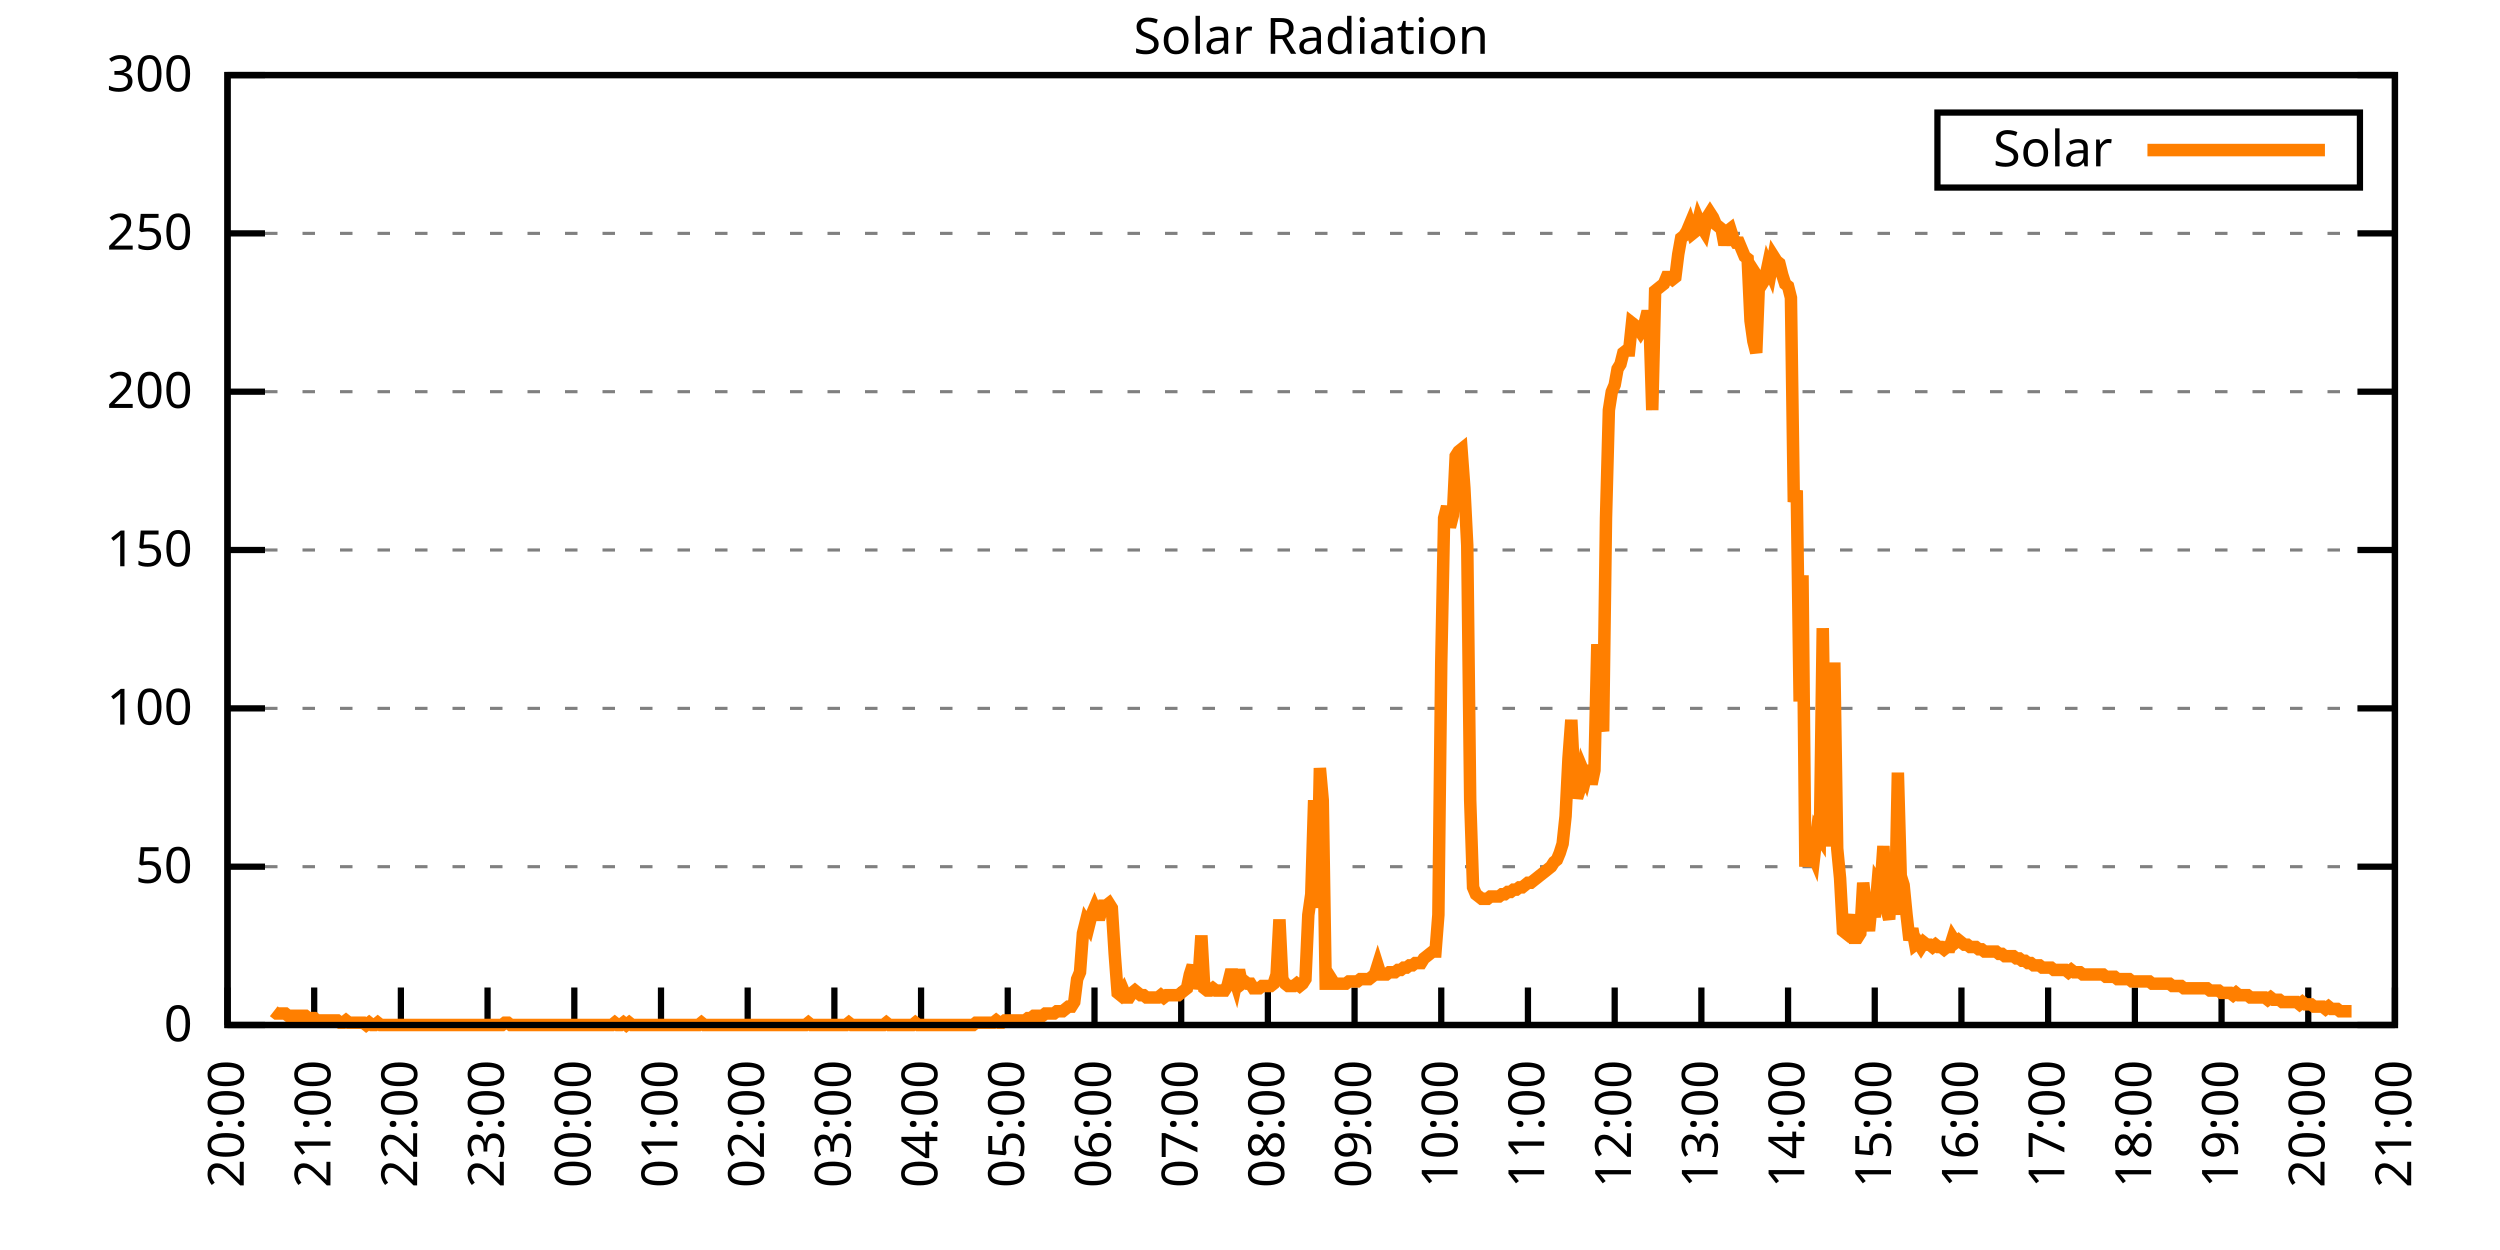
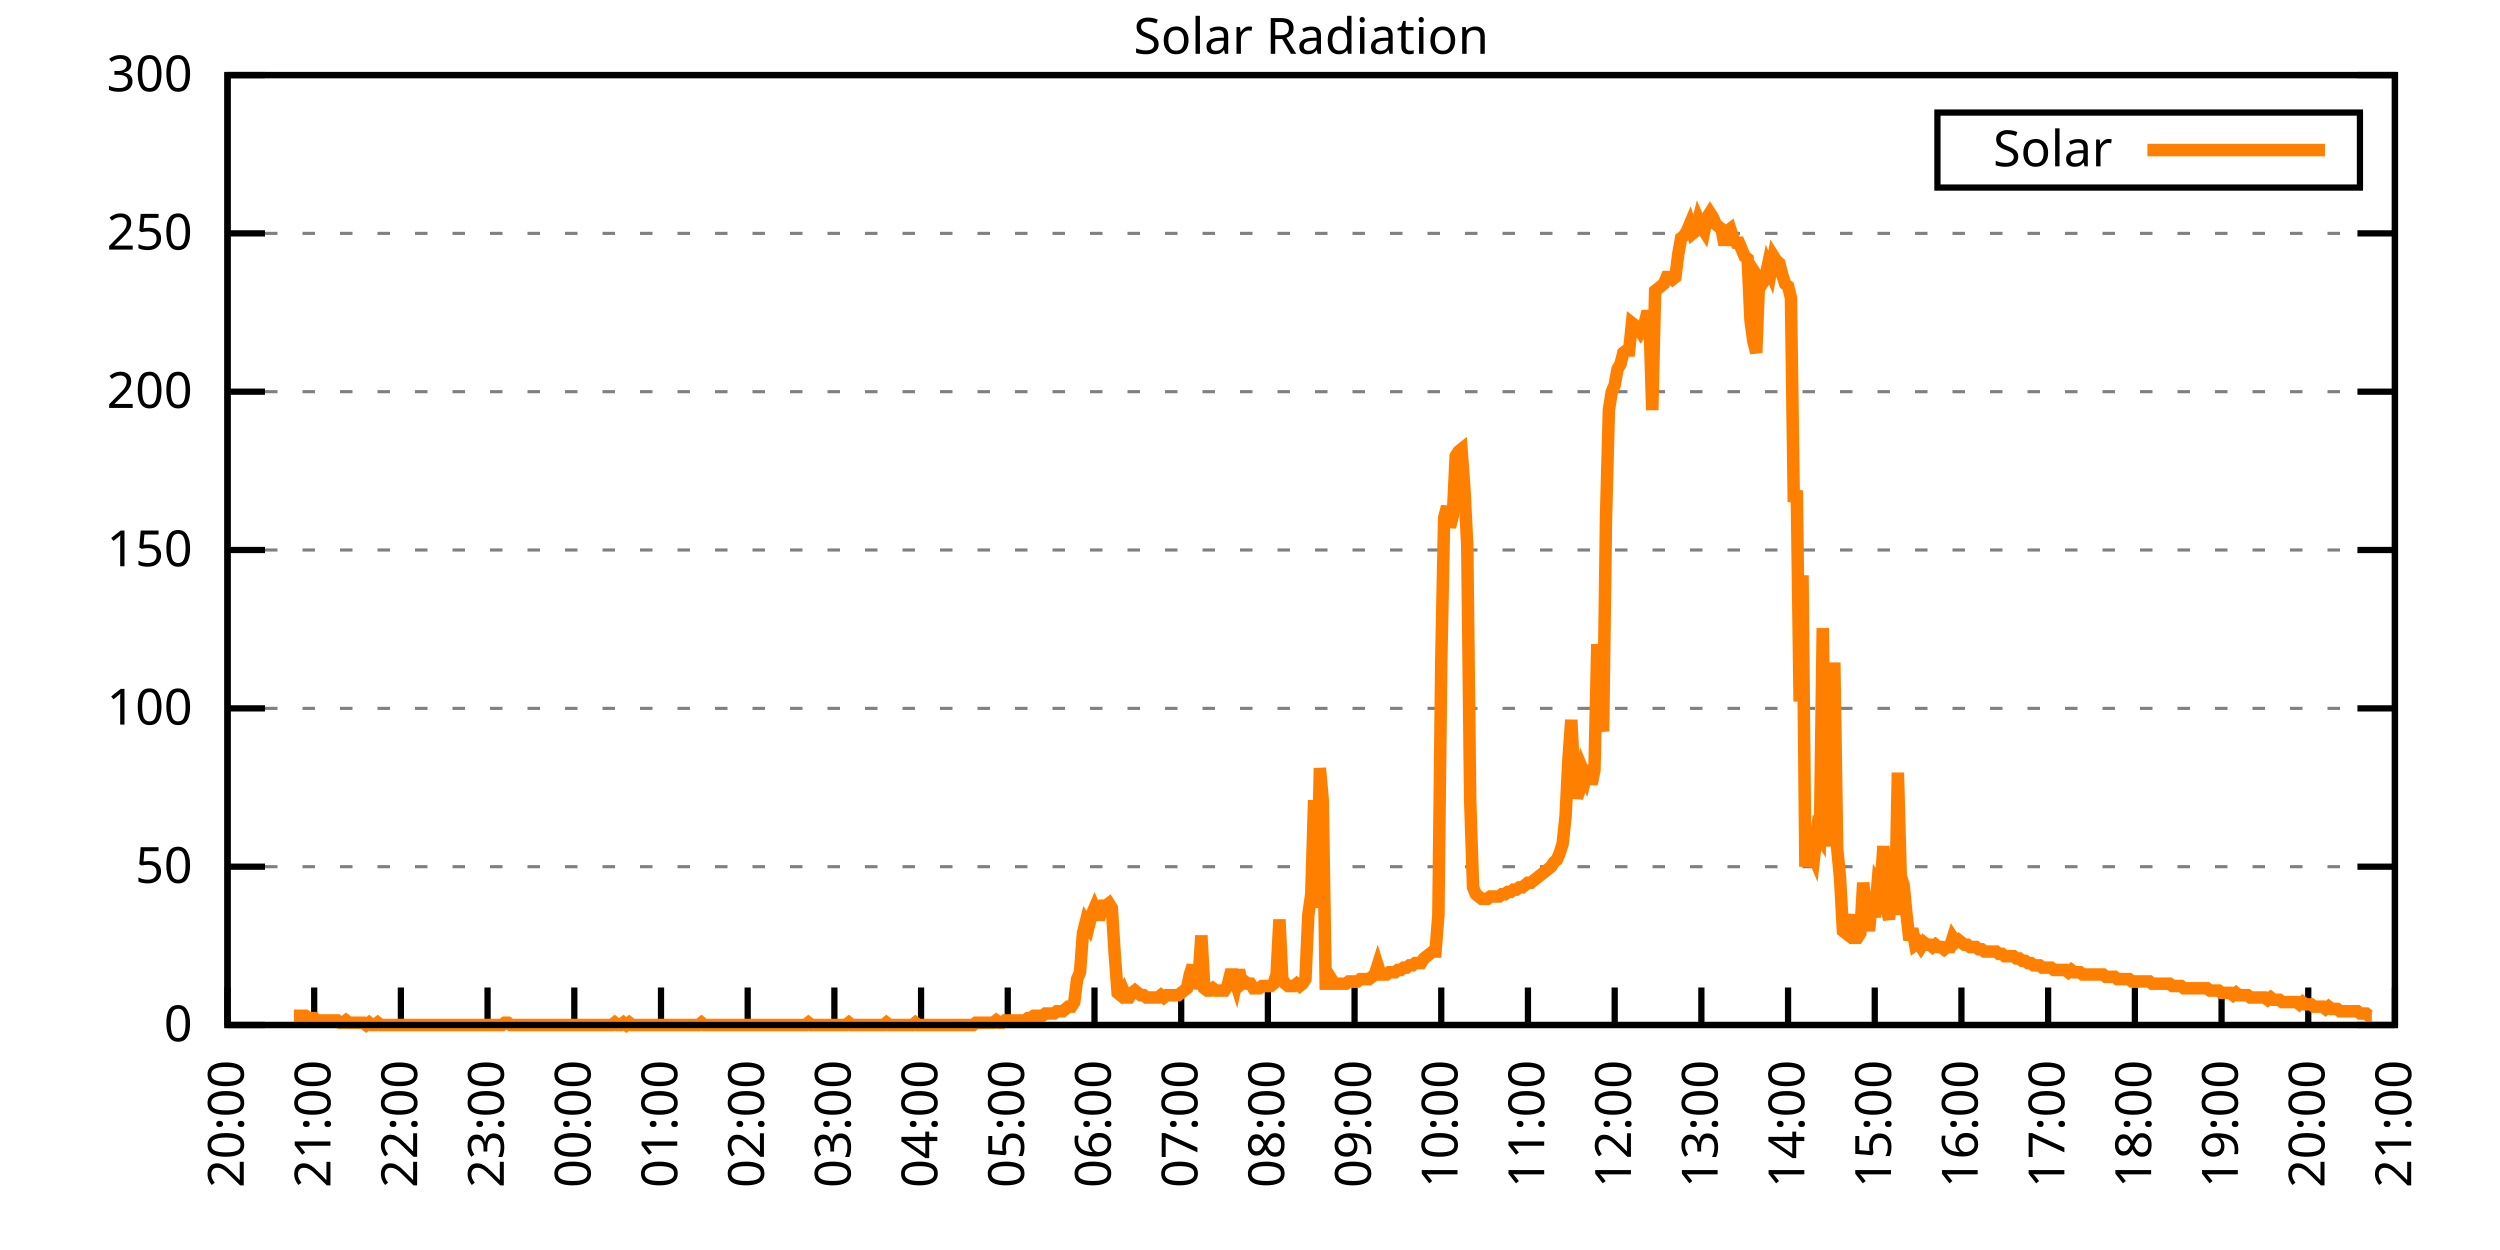
<svg xmlns="http://www.w3.org/2000/svg" xmlns:xlink="http://www.w3.org/1999/xlink" width="400" height="200" viewBox="0 0 400 200">
  <g id="gnuplot_canvas">
    <rect x="0" y="0" width="400" height="200" fill="none" />
    <defs>
      <circle id="gpDot" r="0.5" stroke-width="0.5" stroke="currentColor" />
      <path id="gpPt0" stroke-width="0.333" stroke="currentColor" d="M-1,0 h2 M0,-1 v2" />
      <path id="gpPt1" stroke-width="0.333" stroke="currentColor" d="M-1,-1 L1,1 M1,-1 L-1,1" />
      <path id="gpPt2" stroke-width="0.333" stroke="currentColor" d="M-1,0 L1,0 M0,-1 L0,1 M-1,-1 L1,1 M-1,1 L1,-1" />
      <rect id="gpPt3" stroke-width="0.333" stroke="currentColor" x="-1" y="-1" width="2" height="2" />
      <rect id="gpPt4" stroke-width="0.333" stroke="currentColor" fill="currentColor" x="-1" y="-1" width="2" height="2" />
      <circle id="gpPt5" stroke-width="0.333" stroke="currentColor" cx="0" cy="0" r="1" />
      <use xlink:href="#gpPt5" id="gpPt6" fill="currentColor" stroke="none" />
      <path id="gpPt7" stroke-width="0.333" stroke="currentColor" d="M0,-1.33 L-1.33,0.67 L1.33,0.67 z" />
      <use xlink:href="#gpPt7" id="gpPt8" fill="currentColor" stroke="none" />
      <use xlink:href="#gpPt7" id="gpPt9" stroke="currentColor" transform="rotate(180)" />
      <use xlink:href="#gpPt9" id="gpPt10" fill="currentColor" stroke="none" />
      <use xlink:href="#gpPt3" id="gpPt11" stroke="currentColor" transform="rotate(45)" />
      <use xlink:href="#gpPt11" id="gpPt12" fill="currentColor" stroke="none" />
      <path id="gpPt13" stroke-width="0.333" stroke="currentColor" d="M0,1.330 L1.265,0.411 L0.782,-1.067 L-0.782,-1.076 L-1.265,0.411 z" />
      <use xlink:href="#gpPt13" id="gpPt14" fill="currentColor" stroke="none" />
      <filter id="textbox" filterUnits="objectBoundingBox" x="0" y="0" height="1" width="1">
        <feFlood flood-color="white" flood-opacity="1" result="bgnd" />
        <feComposite in="SourceGraphic" in2="bgnd" operator="atop" />
      </filter>
      <filter id="greybox" filterUnits="objectBoundingBox" x="0" y="0" height="1" width="1">
        <feFlood flood-color="lightgrey" flood-opacity="1" result="grey" />
        <feComposite in="SourceGraphic" in2="grey" operator="atop" />
      </filter>
    </defs>
    <g fill="none" color="white" stroke="currentColor" stroke-width="1.00" stroke-linecap="butt" stroke-linejoin="miter">
</g>
    <g fill="none" color="black" stroke="currentColor" stroke-width="1.00" stroke-linecap="butt" stroke-linejoin="miter">
      <g stroke="none" shape-rendering="crispEdges">
        <polygon fill="rgb(255, 255, 255)" points="36.40,164.00 383.18,164.00 383.18,12.02 36.40,12.02 " />
      </g>
    </g>
    <g fill="none" color="black" stroke="currentColor" stroke-width="1.00" stroke-linecap="butt" stroke-linejoin="miter">
</g>
    <g fill="none" color="black" stroke="black" stroke-width="0.50" stroke-linecap="butt" stroke-linejoin="miter">
</g>
    <g fill="none" color="gray" stroke="currentColor" stroke-width="0.50" stroke-linecap="butt" stroke-linejoin="miter">
      <path stroke="gray" stroke-dasharray="2,4" class="gridline" d="M36.40,164.00 L383.19,164.00  " />
    </g>
    <g fill="none" color="gray" stroke="gray" stroke-width="1.00" stroke-linecap="butt" stroke-linejoin="miter">
</g>
    <g fill="none" color="black" stroke="currentColor" stroke-width="1.00" stroke-linecap="butt" stroke-linejoin="miter">
      <path stroke="black" d="M36.40,164.00 L42.40,164.00 M383.19,164.00 L377.19,164.00  " />
      <g transform="translate(30.80,166.60)" stroke="none" fill="black" font-family="Sans" font-size="8.00" text-anchor="end">
        <text>
          <tspan font-family="Sans"> 0</tspan>
        </text>
      </g>
    </g>
    <g fill="none" color="black" stroke="currentColor" stroke-width="1.00" stroke-linecap="butt" stroke-linejoin="miter">
</g>
    <g fill="none" color="black" stroke="black" stroke-width="0.50" stroke-linecap="butt" stroke-linejoin="miter">
</g>
    <g fill="none" color="gray" stroke="currentColor" stroke-width="0.50" stroke-linecap="butt" stroke-linejoin="miter">
      <path stroke="gray" stroke-dasharray="2,4" class="gridline" d="M36.40,138.67 L383.19,138.67  " />
    </g>
    <g fill="none" color="gray" stroke="gray" stroke-width="1.00" stroke-linecap="butt" stroke-linejoin="miter">
</g>
    <g fill="none" color="black" stroke="currentColor" stroke-width="1.00" stroke-linecap="butt" stroke-linejoin="miter">
      <path stroke="black" d="M36.40,138.67 L42.40,138.67 M383.19,138.67 L377.19,138.67  " />
      <g transform="translate(30.80,141.27)" stroke="none" fill="black" font-family="Sans" font-size="8.00" text-anchor="end">
        <text>
          <tspan font-family="Sans"> 50</tspan>
        </text>
      </g>
    </g>
    <g fill="none" color="black" stroke="currentColor" stroke-width="1.00" stroke-linecap="butt" stroke-linejoin="miter">
</g>
    <g fill="none" color="black" stroke="black" stroke-width="0.50" stroke-linecap="butt" stroke-linejoin="miter">
</g>
    <g fill="none" color="gray" stroke="currentColor" stroke-width="0.50" stroke-linecap="butt" stroke-linejoin="miter">
      <path stroke="gray" stroke-dasharray="2,4" class="gridline" d="M36.40,113.34 L383.19,113.34  " />
    </g>
    <g fill="none" color="gray" stroke="gray" stroke-width="1.00" stroke-linecap="butt" stroke-linejoin="miter">
</g>
    <g fill="none" color="black" stroke="currentColor" stroke-width="1.00" stroke-linecap="butt" stroke-linejoin="miter">
      <path stroke="black" d="M36.40,113.34 L42.40,113.34 M383.19,113.34 L377.19,113.34  " />
      <g transform="translate(30.80,115.94)" stroke="none" fill="black" font-family="Sans" font-size="8.00" text-anchor="end">
        <text>
          <tspan font-family="Sans"> 100</tspan>
        </text>
      </g>
    </g>
    <g fill="none" color="black" stroke="currentColor" stroke-width="1.00" stroke-linecap="butt" stroke-linejoin="miter">
</g>
    <g fill="none" color="black" stroke="black" stroke-width="0.50" stroke-linecap="butt" stroke-linejoin="miter">
</g>
    <g fill="none" color="gray" stroke="currentColor" stroke-width="0.50" stroke-linecap="butt" stroke-linejoin="miter">
      <path stroke="gray" stroke-dasharray="2,4" class="gridline" d="M36.40,88.00 L383.19,88.00  " />
    </g>
    <g fill="none" color="gray" stroke="gray" stroke-width="1.00" stroke-linecap="butt" stroke-linejoin="miter">
</g>
    <g fill="none" color="black" stroke="currentColor" stroke-width="1.00" stroke-linecap="butt" stroke-linejoin="miter">
      <path stroke="black" d="M36.40,88.00 L42.40,88.00 M383.19,88.00 L377.19,88.00  " />
      <g transform="translate(30.80,90.60)" stroke="none" fill="black" font-family="Sans" font-size="8.00" text-anchor="end">
        <text>
          <tspan font-family="Sans"> 150</tspan>
        </text>
      </g>
    </g>
    <g fill="none" color="black" stroke="currentColor" stroke-width="1.00" stroke-linecap="butt" stroke-linejoin="miter">
</g>
    <g fill="none" color="black" stroke="black" stroke-width="0.50" stroke-linecap="butt" stroke-linejoin="miter">
</g>
    <g fill="none" color="gray" stroke="currentColor" stroke-width="0.50" stroke-linecap="butt" stroke-linejoin="miter">
      <path stroke="gray" stroke-dasharray="2,4" class="gridline" d="M36.40,62.67 L383.19,62.67  " />
    </g>
    <g fill="none" color="gray" stroke="gray" stroke-width="1.00" stroke-linecap="butt" stroke-linejoin="miter">
</g>
    <g fill="none" color="black" stroke="currentColor" stroke-width="1.00" stroke-linecap="butt" stroke-linejoin="miter">
      <path stroke="black" d="M36.40,62.67 L42.40,62.67 M383.19,62.67 L377.19,62.67  " />
      <g transform="translate(30.80,65.27)" stroke="none" fill="black" font-family="Sans" font-size="8.00" text-anchor="end">
        <text>
          <tspan font-family="Sans"> 200</tspan>
        </text>
      </g>
    </g>
    <g fill="none" color="black" stroke="currentColor" stroke-width="1.00" stroke-linecap="butt" stroke-linejoin="miter">
</g>
    <g fill="none" color="black" stroke="black" stroke-width="0.50" stroke-linecap="butt" stroke-linejoin="miter">
</g>
    <g fill="none" color="gray" stroke="currentColor" stroke-width="0.50" stroke-linecap="butt" stroke-linejoin="miter">
      <path stroke="gray" stroke-dasharray="2,4" class="gridline" d="M36.40,37.34 L383.19,37.34  " />
    </g>
    <g fill="none" color="gray" stroke="gray" stroke-width="1.00" stroke-linecap="butt" stroke-linejoin="miter">
</g>
    <g fill="none" color="black" stroke="currentColor" stroke-width="1.00" stroke-linecap="butt" stroke-linejoin="miter">
      <path stroke="black" d="M36.40,37.34 L42.40,37.34 M383.19,37.34 L377.19,37.34  " />
      <g transform="translate(30.80,39.94)" stroke="none" fill="black" font-family="Sans" font-size="8.00" text-anchor="end">
        <text>
          <tspan font-family="Sans"> 250</tspan>
        </text>
      </g>
    </g>
    <g fill="none" color="black" stroke="currentColor" stroke-width="1.00" stroke-linecap="butt" stroke-linejoin="miter">
</g>
    <g fill="none" color="black" stroke="black" stroke-width="0.50" stroke-linecap="butt" stroke-linejoin="miter">
</g>
    <g fill="none" color="gray" stroke="currentColor" stroke-width="0.50" stroke-linecap="butt" stroke-linejoin="miter">
      <path stroke="gray" stroke-dasharray="2,4" class="gridline" d="M36.40,12.01 L383.19,12.01  " />
    </g>
    <g fill="none" color="gray" stroke="gray" stroke-width="1.00" stroke-linecap="butt" stroke-linejoin="miter">
</g>
    <g fill="none" color="black" stroke="currentColor" stroke-width="1.00" stroke-linecap="butt" stroke-linejoin="miter">
      <path stroke="black" d="M36.40,12.01 L42.40,12.01 M383.19,12.01 L377.19,12.01  " />
      <g transform="translate(30.80,14.61)" stroke="none" fill="black" font-family="Sans" font-size="8.00" text-anchor="end">
        <text>
          <tspan font-family="Sans"> 300</tspan>
        </text>
      </g>
    </g>
    <g fill="none" color="black" stroke="currentColor" stroke-width="1.00" stroke-linecap="butt" stroke-linejoin="miter">
      <path stroke="black" d="M36.40,164.00 L36.40,158.00  " />
      <g transform="translate(39.00,169.60) rotate(270.00)" stroke="none" fill="black" font-family="Sans" font-size="8.00" text-anchor="end">
        <text>
          <tspan font-family="Sans">20:00</tspan>
        </text>
      </g>
    </g>
    <g fill="none" color="black" stroke="currentColor" stroke-width="1.00" stroke-linecap="butt" stroke-linejoin="miter">
      <path stroke="black" d="M50.27,164.00 L50.27,158.00  " />
      <g transform="translate(52.87,169.60) rotate(270.00)" stroke="none" fill="black" font-family="Sans" font-size="8.00" text-anchor="end">
        <text>
          <tspan font-family="Sans">21:00</tspan>
        </text>
      </g>
    </g>
    <g fill="none" color="black" stroke="currentColor" stroke-width="1.00" stroke-linecap="butt" stroke-linejoin="miter">
      <path stroke="black" d="M64.14,164.00 L64.14,158.00  " />
      <g transform="translate(66.74,169.60) rotate(270.00)" stroke="none" fill="black" font-family="Sans" font-size="8.00" text-anchor="end">
        <text>
          <tspan font-family="Sans">22:00</tspan>
        </text>
      </g>
    </g>
    <g fill="none" color="black" stroke="currentColor" stroke-width="1.00" stroke-linecap="butt" stroke-linejoin="miter">
      <path stroke="black" d="M78.01,164.00 L78.01,158.00  " />
      <g transform="translate(80.61,169.60) rotate(270.00)" stroke="none" fill="black" font-family="Sans" font-size="8.00" text-anchor="end">
        <text>
          <tspan font-family="Sans">23:00</tspan>
        </text>
      </g>
    </g>
    <g fill="none" color="black" stroke="currentColor" stroke-width="1.00" stroke-linecap="butt" stroke-linejoin="miter">
      <path stroke="black" d="M91.89,164.00 L91.89,158.00  " />
      <g transform="translate(94.49,169.60) rotate(270.00)" stroke="none" fill="black" font-family="Sans" font-size="8.00" text-anchor="end">
        <text>
          <tspan font-family="Sans">00:00</tspan>
        </text>
      </g>
    </g>
    <g fill="none" color="black" stroke="currentColor" stroke-width="1.00" stroke-linecap="butt" stroke-linejoin="miter">
      <path stroke="black" d="M105.76,164.00 L105.76,158.00  " />
      <g transform="translate(108.36,169.60) rotate(270.00)" stroke="none" fill="black" font-family="Sans" font-size="8.00" text-anchor="end">
        <text>
          <tspan font-family="Sans">01:00</tspan>
        </text>
      </g>
    </g>
    <g fill="none" color="black" stroke="currentColor" stroke-width="1.00" stroke-linecap="butt" stroke-linejoin="miter">
      <path stroke="black" d="M119.63,164.00 L119.63,158.00  " />
      <g transform="translate(122.23,169.60) rotate(270.00)" stroke="none" fill="black" font-family="Sans" font-size="8.00" text-anchor="end">
        <text>
          <tspan font-family="Sans">02:00</tspan>
        </text>
      </g>
    </g>
    <g fill="none" color="black" stroke="currentColor" stroke-width="1.00" stroke-linecap="butt" stroke-linejoin="miter">
      <path stroke="black" d="M133.50,164.00 L133.50,158.00  " />
      <g transform="translate(136.10,169.60) rotate(270.00)" stroke="none" fill="black" font-family="Sans" font-size="8.00" text-anchor="end">
        <text>
          <tspan font-family="Sans">03:00</tspan>
        </text>
      </g>
    </g>
    <g fill="none" color="black" stroke="currentColor" stroke-width="1.00" stroke-linecap="butt" stroke-linejoin="miter">
      <path stroke="black" d="M147.37,164.00 L147.37,158.00  " />
      <g transform="translate(149.97,169.60) rotate(270.00)" stroke="none" fill="black" font-family="Sans" font-size="8.00" text-anchor="end">
        <text>
          <tspan font-family="Sans">04:00</tspan>
        </text>
      </g>
    </g>
    <g fill="none" color="black" stroke="currentColor" stroke-width="1.00" stroke-linecap="butt" stroke-linejoin="miter">
      <path stroke="black" d="M161.24,164.00 L161.24,158.00  " />
      <g transform="translate(163.84,169.60) rotate(270.00)" stroke="none" fill="black" font-family="Sans" font-size="8.00" text-anchor="end">
        <text>
          <tspan font-family="Sans">05:00</tspan>
        </text>
      </g>
    </g>
    <g fill="none" color="black" stroke="currentColor" stroke-width="1.00" stroke-linecap="butt" stroke-linejoin="miter">
      <path stroke="black" d="M175.12,164.00 L175.12,158.00  " />
      <g transform="translate(177.72,169.60) rotate(270.00)" stroke="none" fill="black" font-family="Sans" font-size="8.00" text-anchor="end">
        <text>
          <tspan font-family="Sans">06:00</tspan>
        </text>
      </g>
    </g>
    <g fill="none" color="black" stroke="currentColor" stroke-width="1.00" stroke-linecap="butt" stroke-linejoin="miter">
      <path stroke="black" d="M188.99,164.00 L188.99,158.00  " />
      <g transform="translate(191.59,169.60) rotate(270.00)" stroke="none" fill="black" font-family="Sans" font-size="8.00" text-anchor="end">
        <text>
          <tspan font-family="Sans">07:00</tspan>
        </text>
      </g>
    </g>
    <g fill="none" color="black" stroke="currentColor" stroke-width="1.00" stroke-linecap="butt" stroke-linejoin="miter">
      <path stroke="black" d="M202.86,164.00 L202.86,158.00  " />
      <g transform="translate(205.46,169.60) rotate(270.00)" stroke="none" fill="black" font-family="Sans" font-size="8.00" text-anchor="end">
        <text>
          <tspan font-family="Sans">08:00</tspan>
        </text>
      </g>
    </g>
    <g fill="none" color="black" stroke="currentColor" stroke-width="1.00" stroke-linecap="butt" stroke-linejoin="miter">
      <path stroke="black" d="M216.73,164.00 L216.73,158.00  " />
      <g transform="translate(219.33,169.60) rotate(270.00)" stroke="none" fill="black" font-family="Sans" font-size="8.00" text-anchor="end">
        <text>
          <tspan font-family="Sans">09:00</tspan>
        </text>
      </g>
    </g>
    <g fill="none" color="black" stroke="currentColor" stroke-width="1.00" stroke-linecap="butt" stroke-linejoin="miter">
      <path stroke="black" d="M230.60,164.00 L230.60,158.00  " />
      <g transform="translate(233.20,169.60) rotate(270.00)" stroke="none" fill="black" font-family="Sans" font-size="8.00" text-anchor="end">
        <text>
          <tspan font-family="Sans">10:00</tspan>
        </text>
      </g>
    </g>
    <g fill="none" color="black" stroke="currentColor" stroke-width="1.00" stroke-linecap="butt" stroke-linejoin="miter">
      <path stroke="black" d="M244.47,164.00 L244.47,158.00  " />
      <g transform="translate(247.07,169.60) rotate(270.00)" stroke="none" fill="black" font-family="Sans" font-size="8.00" text-anchor="end">
        <text>
          <tspan font-family="Sans">11:00</tspan>
        </text>
      </g>
    </g>
    <g fill="none" color="black" stroke="currentColor" stroke-width="1.00" stroke-linecap="butt" stroke-linejoin="miter">
      <path stroke="black" d="M258.35,164.00 L258.35,158.00  " />
      <g transform="translate(260.95,169.60) rotate(270.00)" stroke="none" fill="black" font-family="Sans" font-size="8.00" text-anchor="end">
        <text>
          <tspan font-family="Sans">12:00</tspan>
        </text>
      </g>
    </g>
    <g fill="none" color="black" stroke="currentColor" stroke-width="1.00" stroke-linecap="butt" stroke-linejoin="miter">
      <path stroke="black" d="M272.22,164.00 L272.22,158.00  " />
      <g transform="translate(274.82,169.60) rotate(270.00)" stroke="none" fill="black" font-family="Sans" font-size="8.00" text-anchor="end">
        <text>
          <tspan font-family="Sans">13:00</tspan>
        </text>
      </g>
    </g>
    <g fill="none" color="black" stroke="currentColor" stroke-width="1.00" stroke-linecap="butt" stroke-linejoin="miter">
      <path stroke="black" d="M286.09,164.00 L286.09,158.00  " />
      <g transform="translate(288.69,169.60) rotate(270.00)" stroke="none" fill="black" font-family="Sans" font-size="8.00" text-anchor="end">
        <text>
          <tspan font-family="Sans">14:00</tspan>
        </text>
      </g>
    </g>
    <g fill="none" color="black" stroke="currentColor" stroke-width="1.00" stroke-linecap="butt" stroke-linejoin="miter">
      <path stroke="black" d="M299.96,164.00 L299.96,158.00  " />
      <g transform="translate(302.56,169.60) rotate(270.00)" stroke="none" fill="black" font-family="Sans" font-size="8.00" text-anchor="end">
        <text>
          <tspan font-family="Sans">15:00</tspan>
        </text>
      </g>
    </g>
    <g fill="none" color="black" stroke="currentColor" stroke-width="1.00" stroke-linecap="butt" stroke-linejoin="miter">
      <path stroke="black" d="M313.83,164.00 L313.83,158.00  " />
      <g transform="translate(316.43,169.60) rotate(270.00)" stroke="none" fill="black" font-family="Sans" font-size="8.00" text-anchor="end">
        <text>
          <tspan font-family="Sans">16:00</tspan>
        </text>
      </g>
    </g>
    <g fill="none" color="black" stroke="currentColor" stroke-width="1.00" stroke-linecap="butt" stroke-linejoin="miter">
      <path stroke="black" d="M327.70,164.00 L327.70,158.00  " />
      <g transform="translate(330.30,169.60) rotate(270.00)" stroke="none" fill="black" font-family="Sans" font-size="8.00" text-anchor="end">
        <text>
          <tspan font-family="Sans">17:00</tspan>
        </text>
      </g>
    </g>
    <g fill="none" color="black" stroke="currentColor" stroke-width="1.00" stroke-linecap="butt" stroke-linejoin="miter">
      <path stroke="black" d="M341.58,164.00 L341.58,158.00  " />
      <g transform="translate(344.18,169.60) rotate(270.00)" stroke="none" fill="black" font-family="Sans" font-size="8.00" text-anchor="end">
        <text>
          <tspan font-family="Sans">18:00</tspan>
        </text>
      </g>
    </g>
    <g fill="none" color="black" stroke="currentColor" stroke-width="1.00" stroke-linecap="butt" stroke-linejoin="miter">
      <path stroke="black" d="M355.45,164.00 L355.45,158.00  " />
      <g transform="translate(358.05,169.60) rotate(270.00)" stroke="none" fill="black" font-family="Sans" font-size="8.00" text-anchor="end">
        <text>
          <tspan font-family="Sans">19:00</tspan>
        </text>
      </g>
    </g>
    <g fill="none" color="black" stroke="currentColor" stroke-width="1.00" stroke-linecap="butt" stroke-linejoin="miter">
      <path stroke="black" d="M369.32,164.00 L369.32,158.00  " />
      <g transform="translate(371.92,169.60) rotate(270.00)" stroke="none" fill="black" font-family="Sans" font-size="8.00" text-anchor="end">
        <text>
          <tspan font-family="Sans">20:00</tspan>
        </text>
      </g>
    </g>
    <g fill="none" color="black" stroke="currentColor" stroke-width="1.00" stroke-linecap="butt" stroke-linejoin="miter">
      <path stroke="black" d="M383.19,164.00 L383.19,158.00  " />
      <g transform="translate(385.79,169.60) rotate(270.00)" stroke="none" fill="black" font-family="Sans" font-size="8.00" text-anchor="end">
        <text>
          <tspan font-family="Sans">21:00</tspan>
        </text>
      </g>
    </g>
    <g fill="none" color="black" stroke="currentColor" stroke-width="1.00" stroke-linecap="butt" stroke-linejoin="miter">
</g>
    <g fill="none" color="black" stroke="currentColor" stroke-width="1.00" stroke-linecap="butt" stroke-linejoin="miter">
      <path stroke="black" d="M36.40,12.01 L36.40,164.00 L383.19,164.00 L383.19,12.01 L36.40,12.01 Z  " />
    </g>
    <g fill="none" color="black" stroke="currentColor" stroke-width="1.00" stroke-linecap="butt" stroke-linejoin="miter">
</g>
    <g fill="none" color="black" stroke="currentColor" stroke-width="1.00" stroke-linecap="butt" stroke-linejoin="miter">
      <path stroke="black" d="M309.99,30.01 L309.99,18.01 L377.59,18.01 L377.59,30.01 L309.99,30.01 Z  " />
    </g>
    <g id="Solar_Radiation_plot_1">
      <g fill="none" color="white" stroke="black" stroke-width="2.00" stroke-linecap="butt" stroke-linejoin="miter">
</g>
      <g fill="none" color="black" stroke="currentColor" stroke-width="2.00" stroke-linecap="butt" stroke-linejoin="miter">
        <g transform="translate(337.99,26.61)" stroke="none" fill="black" font-family="Sans" font-size="8.00" text-anchor="end">
          <text>
            <tspan font-family="Sans">Solar</tspan>
          </text>
        </g>
      </g>
      <g fill="none" color="black" stroke="currentColor" stroke-width="2.00" stroke-linecap="butt" stroke-linejoin="miter">
-         <path stroke="rgb(255, 127,   0)" d="M343.59,24.01 L371.99,24.01 M43.80,161.80 L44.26,162.16 L44.72,162.16 L45.19,162.16 L45.65,162.16 L46.11,162.53   L46.57,162.53 L47.03,162.53 L47.50,162.53 L47.96,162.53 L48.42,162.53 L48.88,162.53 L49.35,162.90 L49.81,162.90   L50.27,162.90 L50.73,163.27 L51.20,163.27 L51.66,163.27 L52.12,163.27 L52.58,163.27 L53.05,163.27 L53.51,163.27   L53.97,163.27 L54.43,163.63 L54.90,163.63 L55.36,163.27 L55.82,163.63 L56.28,163.63 L56.75,163.63 L57.21,163.63   L57.67,163.63 L58.13,163.63 L58.59,164.00 L59.06,163.63 L59.52,164.00 L59.98,164.00 L60.44,163.63 L60.91,164.00   L61.37,164.00 L61.83,164.00 L62.29,164.00 L62.76,164.00 L63.22,164.00 L63.68,164.00 L64.14,164.00 L64.61,164.00   L65.07,164.00 L65.53,164.00 L65.99,164.00 L66.46,164.00 L66.92,164.00 L67.38,164.00 L67.84,164.00 L68.30,164.00   L68.77,164.00 L69.23,164.00 L69.69,164.00 L70.15,164.00 L70.62,164.00 L71.08,164.00 L71.54,164.00 L72.00,164.00   L72.47,164.00 L72.93,164.00 L73.39,164.00 L73.85,164.00 L74.32,164.00 L74.78,164.00 L75.24,164.00 L75.70,164.00   L76.17,164.00 L76.63,164.00 L77.09,164.00 L77.55,164.00 L78.01,164.00 L78.48,164.00 L78.94,164.00 L79.40,164.00   L79.86,164.00 L80.33,164.00 L80.79,163.63 L81.25,163.63 L81.71,164.00 L82.18,164.00 L82.64,164.00 L83.10,164.00   L83.56,164.00 L84.03,164.00 L84.49,164.00 L84.95,164.00 L85.41,164.00 L85.88,164.00 L86.34,164.00 L86.80,164.00   L87.26,164.00 L87.72,164.00 L88.19,164.00 L88.65,164.00 L89.11,164.00 L89.57,164.00 L90.04,164.00 L90.50,164.00   L90.96,164.00 L91.42,164.00 L91.89,164.00 L92.35,164.00 L92.81,164.00 L93.27,164.00 L93.74,164.00 L94.20,164.00   L94.66,164.00 L95.12,164.00 L95.59,164.00 L96.05,164.00 L96.51,164.00 L96.97,164.00 L97.44,164.00 L97.90,164.00   L98.36,163.63 L98.82,164.00 L99.28,164.00 L99.75,163.63 L100.21,164.00 L100.67,163.63 L101.13,164.00 L101.60,164.00   L102.06,164.00 L102.52,164.00 L102.98,164.00 L103.45,164.00 L103.91,164.00 L104.37,164.00 L104.83,164.00 L105.30,164.00   L105.76,164.00 L106.22,164.00 L106.68,164.00 L107.15,164.00 L107.61,164.00 L108.07,164.00 L108.53,164.00 L108.99,164.00   L109.46,164.00 L109.92,164.00 L110.38,164.00 L110.84,164.00 L111.31,164.00 L111.77,164.00 L112.23,163.63 L112.69,164.00   L113.16,164.00 L113.62,164.00 L114.08,164.00 L114.54,164.00 L115.01,164.00 L115.47,164.00 L115.93,164.00 L116.39,164.00   L116.86,164.00 L117.32,164.00 L117.78,164.00 L118.24,164.00 L118.70,164.00 L119.17,164.00 L119.63,164.00 L120.09,164.00   L120.55,164.00 L121.02,164.00 L121.48,164.00 L121.94,164.00 L122.40,164.00 L122.87,164.00 L123.33,164.00 L123.79,164.00   L124.25,164.00 L124.72,164.00 L125.18,164.00 L125.64,164.00 L126.10,164.00 L126.57,164.00 L127.03,164.00 L127.49,164.00   L127.95,164.00 L128.41,164.00 L128.88,164.00 L129.34,163.63 L129.80,164.00 L130.26,164.00 L130.73,164.00 L131.19,164.00   L131.65,164.00 L132.11,164.00 L132.58,164.00 L133.04,164.00 L133.50,164.00 L133.96,164.00 L134.43,164.00 L134.89,164.00   L135.35,164.00 L135.81,163.63 L136.28,164.00 L136.74,164.00 L137.20,164.00 L137.66,164.00 L138.13,164.00 L138.59,164.00   L139.05,164.00 L139.51,164.00 L139.97,164.00 L140.44,164.00 L140.90,164.00 L141.36,164.00 L141.82,163.63 L142.29,164.00   L142.75,164.00 L143.21,164.00 L143.67,164.00 L144.14,164.00 L144.60,164.00 L145.06,164.00 L145.52,164.00 L145.99,164.00   L146.45,163.63 L146.91,164.00 L147.37,164.00 L147.84,164.00 L148.30,164.00 L148.76,164.00 L149.22,164.00 L149.68,164.00   L150.15,164.00 L150.61,164.00 L151.07,164.00 L151.53,164.00 L152.00,164.00 L152.46,164.00 L152.92,164.00 L153.38,164.00   L153.85,164.00 L154.31,164.00 L154.77,164.00 L155.23,164.00 L155.70,164.00 L156.16,163.63 L156.62,163.63 L157.08,163.63   L157.55,163.63 L158.01,163.63 L158.47,163.63 L158.93,163.63 L159.39,163.27 L159.86,163.63 L160.32,163.63 L160.78,163.27   L161.24,163.27 L161.71,163.27 L162.17,163.27 L162.63,163.27 L163.09,163.27 L163.56,163.27 L164.02,163.27 L164.48,162.90   L164.94,162.90 L165.41,162.53 L165.87,162.53 L166.33,162.53 L166.79,162.53 L167.26,162.16 L167.72,162.16 L168.18,162.16   L168.64,162.16 L169.10,161.80 L169.57,161.80 L170.03,161.80 L170.49,161.43 L170.95,161.06 L171.42,161.06 L171.88,160.33   L172.34,156.66 L172.80,155.56 L173.27,149.32 L173.73,147.48 L174.19,148.22 L174.65,146.38 L175.12,145.28 L175.58,146.38   L176.04,146.38 L176.50,144.91 L176.97,144.91 L177.43,144.55 L177.89,145.28 L178.35,152.62 L178.82,158.86 L179.28,159.23   L179.74,158.49 L180.20,159.60 L180.66,159.60 L181.13,158.86 L181.59,158.49 L182.05,158.86 L182.51,159.23 L182.98,159.23   L183.44,159.60 L183.90,159.60 L184.36,159.60 L184.83,159.60 L185.29,159.60 L185.75,159.23 L186.21,159.60 L186.68,159.23   L187.14,159.23 L187.60,159.23 L188.06,159.23 L188.53,159.23 L188.99,158.86 L189.45,158.49 L189.91,158.13 L190.37,155.92   L190.84,154.46 L191.30,158.13 L191.76,156.66 L192.22,149.68 L192.69,158.13 L193.15,158.49 L193.61,158.49 L194.07,158.13   L194.54,158.49 L195.00,158.49 L195.46,158.49 L195.92,158.49 L196.39,157.76 L196.85,155.92 L197.31,155.92 L197.77,157.39   L198.24,155.19 L198.70,157.39 L199.16,157.03 L199.62,157.39 L200.08,157.39 L200.55,158.13 L201.01,158.13 L201.47,158.13   L201.93,157.76 L202.40,157.76 L202.86,157.76 L203.32,157.76 L203.78,157.39 L204.25,155.92 L204.71,147.11 L205.17,156.66   L205.63,157.39 L206.10,157.76 L206.56,157.76 L207.02,157.76 L207.48,157.39 L207.95,157.76 L208.41,157.39 L208.87,156.66   L209.33,146.38 L209.80,143.08 L210.26,128.03 L210.72,145.28 L211.18,122.89 L211.64,128.03 L212.11,157.39 L212.57,157.39   L213.03,156.66 L213.49,157.39 L213.96,157.39 L214.42,157.39 L214.88,157.39 L215.34,157.39 L215.81,157.03 L216.27,157.03   L216.73,157.03 L217.19,157.03 L217.66,156.66 L218.12,156.66 L218.58,156.66 L219.04,156.66 L219.51,156.29 L219.97,155.92   L220.43,154.46 L220.89,155.92 L221.35,155.92 L221.82,155.92 L222.28,155.56 L222.74,155.56 L223.20,155.56 L223.67,155.19   L224.13,155.19 L224.59,154.82 L225.05,154.82 L225.52,154.46 L225.98,154.46 L226.44,154.09 L226.90,154.09 L227.37,154.09   L227.83,153.35 L228.29,152.99 L228.75,152.62 L229.22,152.25 L229.68,152.25 L230.14,146.38 L230.60,106.00 L231.06,82.88   L231.53,81.04 L231.99,84.34 L232.45,82.51 L232.91,72.97 L233.38,72.23 L233.84,71.86 L234.30,78.10 L234.76,87.28   L235.23,128.03 L235.69,141.98 L236.15,143.08 L236.61,143.44 L237.08,143.81 L237.54,143.81 L238.00,143.81 L238.46,143.44   L238.93,143.44 L239.39,143.44 L239.85,143.44 L240.31,143.08 L240.77,143.08 L241.24,142.71 L241.70,142.71 L242.16,142.34   L242.62,142.34 L243.09,141.98 L243.55,141.98 L244.01,141.61 L244.47,141.24 L244.94,141.24 L245.40,140.87 L245.86,140.51   L246.32,140.14 L246.79,139.77 L247.25,139.41 L247.71,139.04 L248.17,138.67 L248.64,137.94 L249.10,137.57 L249.56,136.47   L250.02,135.00 L250.49,130.60 L250.95,121.42 L251.41,115.18 L251.87,124.36 L252.33,127.66 L252.80,126.19 L253.26,123.25   L253.72,124.36 L254.18,122.52 L254.65,125.46 L255.11,123.25 L255.57,103.07 L256.03,114.44 L256.50,117.01 L256.96,82.88   L257.42,65.62 L257.88,62.69 L258.35,61.59 L258.81,59.02 L259.27,58.28 L259.73,56.45 L260.20,56.08 L260.66,56.08   L261.12,51.68 L261.58,52.04 L262.04,52.41 L262.51,53.14 L262.97,52.41 L263.43,50.57 L263.89,50.57 L264.36,65.62   L264.82,46.54 L265.28,46.17 L265.74,45.80 L266.21,45.43 L266.67,44.33 L267.13,44.33 L267.59,44.70 L268.06,44.33   L268.52,40.66 L268.98,38.09 L269.44,37.73 L269.91,36.99 L270.37,35.89 L270.83,37.36 L271.29,36.99 L271.75,35.16   L272.22,36.26 L272.68,36.99 L273.14,34.79 L273.60,34.06 L274.07,34.79 L274.53,35.89 L274.99,36.26 L275.45,36.63   L275.92,39.19 L276.38,36.99 L276.84,36.63 L277.30,38.09 L277.77,38.83 L278.23,38.83 L278.69,39.93 L279.15,41.03   L279.62,41.40 L280.08,51.31 L280.54,54.61 L281.00,56.45 L281.46,44.70 L281.93,45.43 L282.39,44.70 L282.85,42.50   L283.31,43.60 L283.78,41.03 L284.24,41.76 L284.70,42.13 L285.16,43.97 L285.63,45.43 L286.09,45.80 L286.55,47.64   L287.01,80.31 L287.48,78.47 L287.94,112.24 L288.40,92.05 L288.86,138.67 L289.33,133.17 L289.79,136.10 L290.25,137.20   L290.71,133.17 L291.18,133.90 L291.64,100.50 L292.10,130.60 L292.56,135.37 L293.02,130.60 L293.49,106.00 L293.95,135.74   L294.41,140.51 L294.87,148.95 L295.34,149.32 L295.80,148.22 L296.26,146.38 L296.72,150.05 L297.19,150.05 L297.65,149.32   L298.11,141.24 L298.57,145.28 L299.04,148.95 L299.50,144.18 L299.96,146.75 L300.42,141.24 L300.89,141.98 L301.35,135.37   L301.81,145.28 L302.27,147.11 L302.73,138.30 L303.20,146.38 L303.66,123.62 L304.12,140.14 L304.58,141.61 L305.05,146.38   L305.51,150.42 L305.97,148.58 L306.43,151.15 L306.90,150.79 L307.36,151.52 L307.82,150.79 L308.28,151.15 L308.75,151.15   L309.21,151.52 L309.67,151.15 L310.13,151.52 L310.60,151.52 L311.06,151.89 L311.52,151.52 L311.98,151.52 L312.44,150.05   L312.91,150.79 L313.37,150.42 L313.83,150.79 L314.29,151.15 L314.76,151.15 L315.22,151.52 L315.68,151.52 L316.14,151.52   L316.61,151.89 L317.07,151.89 L317.53,152.25 L317.99,152.25 L318.46,152.25 L318.92,152.25 L319.38,152.25 L319.84,152.62   L320.31,152.62 L320.77,152.99 L321.23,152.99 L321.69,152.99 L322.15,152.99 L322.62,153.35 L323.08,153.35 L323.54,153.72   L324.00,153.72 L324.47,154.09 L324.93,154.09 L325.39,154.46 L325.85,154.46 L326.32,154.46 L326.78,154.82 L327.24,154.82   L327.70,154.82 L328.17,154.82 L328.63,155.19 L329.09,155.19 L329.55,155.19 L330.02,155.19 L330.48,155.19 L330.94,155.56   L331.40,155.19 L331.87,155.56 L332.33,155.56 L332.79,155.56 L333.25,155.92 L334.18,155.92 L334.64,155.92 L335.10,155.92   L335.56,155.92 L336.03,155.92 L336.49,155.92 L336.95,156.29 L337.41,156.29 L337.88,156.29 L338.34,156.29 L338.80,156.66   L339.26,156.66 L339.73,156.66 L340.19,156.66 L340.65,156.66 L341.11,157.03 L341.58,157.03 L342.04,157.03 L342.50,157.03   L342.96,157.03 L343.42,157.03 L343.89,157.03 L344.35,157.39 L344.81,157.39 L345.27,157.39 L345.74,157.39 L346.20,157.39   L346.66,157.39 L347.12,157.39 L347.59,157.76 L348.05,157.76 L348.51,157.76 L348.97,157.76 L349.44,158.13 L349.90,158.13   L350.36,158.13 L350.82,158.13 L351.29,158.13 L351.75,158.13 L352.21,158.13 L352.67,158.13 L353.13,158.13 L353.60,158.49   L354.06,158.49 L354.52,158.49 L354.98,158.49 L355.45,158.86 L355.91,158.86 L356.37,158.86 L356.83,158.86 L357.30,159.23   L357.76,158.86 L358.22,159.23 L358.68,159.23 L359.15,159.23 L359.61,159.23 L360.07,159.60 L360.53,159.60 L361.00,159.60   L361.46,159.60 L361.92,159.60 L362.38,159.60 L362.84,159.96 L363.31,159.60 L363.77,159.96 L364.23,159.96 L364.69,159.96   L365.16,160.33 L365.62,160.33 L366.08,160.33 L366.54,160.33 L367.01,160.33 L367.47,160.33 L367.93,160.70 L368.39,160.33   L368.86,160.70 L369.32,160.70 L369.78,160.70 L370.24,161.06 L370.71,161.06 L371.17,161.06 L371.63,161.06 L372.09,161.43   L372.56,161.06 L373.02,161.43 L373.48,161.43 L373.94,161.43 L374.40,161.80 L374.87,161.80 L375.33,161.80 L375.79,161.80   L376.25,161.80  " />
+         <path stroke="rgb(255, 127,   0)" d="M343.59,24.01 L371.99,24.01 M47.03,162.53 L47.50,162.53 L47.96,162.53 L48.42,162.53 L48.88,162.53 L49.35,162.90   L49.81,162.90 L50.27,162.90 L50.73,163.27 L51.20,163.27 L51.66,163.27 L52.12,163.27 L52.58,163.27 L53.05,163.27   L53.51,163.27 L53.97,163.27 L54.43,163.63 L54.90,163.63 L55.36,163.27 L55.82,163.63 L56.28,163.63 L56.75,163.63   L57.21,163.63 L57.67,163.63 L58.13,163.63 L58.59,164.00 L59.06,163.63 L59.52,164.00 L59.98,164.00 L60.44,163.63   L60.91,164.00 L61.37,164.00 L61.83,164.00 L62.29,164.00 L62.76,164.00 L63.22,164.00 L63.68,164.00 L64.14,164.00   L64.61,164.00 L65.07,164.00 L65.53,164.00 L65.99,164.00 L66.46,164.00 L66.92,164.00 L67.38,164.00 L67.84,164.00   L68.30,164.00 L68.77,164.00 L69.23,164.00 L69.69,164.00 L70.15,164.00 L70.62,164.00 L71.08,164.00 L71.54,164.00   L72.00,164.00 L72.47,164.00 L72.93,164.00 L73.39,164.00 L73.85,164.00 L74.32,164.00 L74.78,164.00 L75.24,164.00   L75.70,164.00 L76.17,164.00 L76.63,164.00 L77.09,164.00 L77.55,164.00 L78.01,164.00 L78.48,164.00 L78.94,164.00   L79.40,164.00 L79.86,164.00 L80.33,164.00 L80.79,163.63 L81.25,163.63 L81.71,164.00 L82.18,164.00 L82.64,164.00   L83.10,164.00 L83.56,164.00 L84.03,164.00 L84.49,164.00 L84.95,164.00 L85.41,164.00 L85.88,164.00 L86.34,164.00   L86.80,164.00 L87.26,164.00 L87.72,164.00 L88.19,164.00 L88.65,164.00 L89.11,164.00 L89.57,164.00 L90.04,164.00   L90.50,164.00 L90.96,164.00 L91.42,164.00 L91.89,164.00 L92.35,164.00 L92.81,164.00 L93.27,164.00 L93.74,164.00   L94.20,164.00 L94.66,164.00 L95.12,164.00 L95.59,164.00 L96.05,164.00 L96.51,164.00 L96.97,164.00 L97.44,164.00   L97.90,164.00 L98.36,163.63 L98.82,164.00 L99.28,164.00 L99.75,163.63 L100.21,164.00 L100.67,163.63 L101.13,164.00   L101.60,164.00 L102.06,164.00 L102.52,164.00 L102.98,164.00 L103.45,164.00 L103.91,164.00 L104.37,164.00 L104.83,164.00   L105.30,164.00 L105.76,164.00 L106.22,164.00 L106.68,164.00 L107.15,164.00 L107.61,164.00 L108.07,164.00 L108.53,164.00   L108.99,164.00 L109.46,164.00 L109.92,164.00 L110.38,164.00 L110.84,164.00 L111.31,164.00 L111.77,164.00 L112.23,163.63   L112.69,164.00 L113.16,164.00 L113.62,164.00 L114.08,164.00 L114.54,164.00 L115.01,164.00 L115.47,164.00 L115.93,164.00   L116.39,164.00 L116.86,164.00 L117.32,164.00 L117.78,164.00 L118.24,164.00 L118.70,164.00 L119.17,164.00 L119.63,164.00   L120.09,164.00 L120.55,164.00 L121.02,164.00 L121.48,164.00 L121.94,164.00 L122.40,164.00 L122.87,164.00 L123.33,164.00   L123.79,164.00 L124.25,164.00 L124.72,164.00 L125.18,164.00 L125.64,164.00 L126.10,164.00 L126.57,164.00 L127.03,164.00   L127.49,164.00 L127.95,164.00 L128.41,164.00 L128.88,164.00 L129.34,163.63 L129.80,164.00 L130.26,164.00 L130.73,164.00   L131.19,164.00 L131.65,164.00 L132.11,164.00 L132.58,164.00 L133.04,164.00 L133.50,164.00 L133.96,164.00 L134.43,164.00   L134.89,164.00 L135.35,164.00 L135.81,163.63 L136.28,164.00 L136.74,164.00 L137.20,164.00 L137.66,164.00 L138.13,164.00   L138.59,164.00 L139.05,164.00 L139.51,164.00 L139.97,164.00 L140.44,164.00 L140.90,164.00 L141.36,164.00 L141.82,163.63   L142.29,164.00 L142.75,164.00 L143.21,164.00 L143.67,164.00 L144.14,164.00 L144.60,164.00 L145.06,164.00 L145.52,164.00   L145.99,164.00 L146.45,163.63 L146.91,164.00 L147.37,164.00 L147.84,164.00 L148.30,164.00 L148.76,164.00 L149.22,164.00   L149.68,164.00 L150.15,164.00 L150.61,164.00 L151.07,164.00 L151.53,164.00 L152.00,164.00 L152.46,164.00 L152.92,164.00   L153.38,164.00 L153.85,164.00 L154.31,164.00 L154.77,164.00 L155.23,164.00 L155.70,164.00 L156.16,163.63 L156.62,163.63   L157.08,163.63 L157.55,163.63 L158.01,163.63 L158.47,163.63 L158.93,163.63 L159.39,163.27 L159.86,163.63 L160.32,163.63   L160.78,163.27 L161.24,163.27 L161.71,163.27 L162.17,163.27 L162.63,163.27 L163.09,163.27 L163.56,163.27 L164.02,163.27   L164.48,162.90 L164.94,162.90 L165.41,162.53 L165.87,162.53 L166.33,162.53 L166.79,162.53 L167.26,162.16 L167.72,162.16   L168.18,162.16 L168.64,162.16 L169.10,161.80 L169.57,161.80 L170.03,161.80 L170.49,161.43 L170.95,161.06 L171.42,161.06   L171.88,160.33 L172.34,156.66 L172.80,155.56 L173.27,149.32 L173.73,147.48 L174.19,148.22 L174.65,146.38 L175.12,145.28   L175.58,146.38 L176.04,146.38 L176.50,144.91 L176.97,144.91 L177.43,144.55 L177.89,145.28 L178.35,152.62 L178.82,158.86   L179.28,159.23 L179.74,158.49 L180.20,159.60 L180.66,159.60 L181.13,158.86 L181.59,158.49 L182.05,158.86 L182.51,159.23   L182.98,159.23 L183.44,159.60 L183.90,159.60 L184.36,159.60 L184.83,159.60 L185.29,159.60 L185.75,159.23 L186.21,159.60   L186.68,159.23 L187.14,159.23 L187.60,159.23 L188.06,159.23 L188.53,159.23 L188.99,158.86 L189.45,158.49 L189.91,158.13   L190.37,155.92 L190.84,154.46 L191.30,158.13 L191.76,156.66 L192.22,149.68 L192.69,158.13 L193.15,158.49 L193.61,158.49   L194.07,158.13 L194.54,158.49 L195.00,158.49 L195.46,158.49 L195.92,158.49 L196.39,157.76 L196.85,155.92 L197.31,155.92   L197.77,157.39 L198.24,155.19 L198.70,157.39 L199.16,157.03 L199.62,157.39 L200.08,157.39 L200.55,158.13 L201.01,158.13   L201.47,158.13 L201.93,157.76 L202.40,157.76 L202.86,157.76 L203.32,157.76 L203.78,157.39 L204.25,155.92 L204.71,147.11   L205.17,156.66 L205.63,157.39 L206.10,157.76 L206.56,157.76 L207.02,157.76 L207.48,157.39 L207.95,157.76 L208.41,157.39   L208.87,156.66 L209.33,146.38 L209.80,143.08 L210.26,128.03 L210.72,145.28 L211.18,122.89 L211.64,128.03 L212.11,157.39   L212.57,157.39 L213.03,156.66 L213.49,157.39 L213.96,157.39 L214.42,157.39 L214.88,157.39 L215.34,157.39 L215.81,157.03   L216.27,157.03 L216.73,157.03 L217.19,157.03 L217.66,156.66 L218.12,156.66 L218.58,156.66 L219.04,156.66 L219.51,156.29   L219.97,155.92 L220.43,154.46 L220.89,155.92 L221.35,155.92 L221.82,155.92 L222.28,155.56 L222.74,155.56 L223.20,155.56   L223.67,155.19 L224.13,155.19 L224.59,154.82 L225.05,154.82 L225.52,154.46 L225.98,154.46 L226.44,154.09 L226.90,154.09   L227.37,154.09 L227.83,153.35 L228.29,152.99 L228.75,152.62 L229.22,152.25 L229.68,152.25 L230.14,146.38 L230.60,106.00   L231.06,82.88 L231.53,81.04 L231.99,84.34 L232.45,82.51 L232.91,72.97 L233.38,72.23 L233.84,71.86 L234.30,78.10   L234.76,87.28 L235.23,128.03 L235.69,141.98 L236.15,143.08 L236.61,143.44 L237.08,143.81 L237.54,143.81 L238.00,143.81   L238.46,143.44 L238.93,143.44 L239.39,143.44 L239.85,143.44 L240.31,143.08 L240.77,143.08 L241.24,142.71 L241.70,142.71   L242.16,142.34 L242.62,142.34 L243.09,141.98 L243.55,141.98 L244.01,141.61 L244.47,141.24 L244.94,141.24 L245.40,140.87   L245.86,140.51 L246.32,140.14 L246.79,139.77 L247.25,139.41 L247.71,139.04 L248.17,138.67 L248.64,137.94 L249.10,137.57   L249.56,136.47 L250.02,135.00 L250.49,130.60 L250.95,121.42 L251.41,115.18 L251.87,124.36 L252.33,127.66 L252.80,126.19   L253.26,123.25 L253.72,124.36 L254.18,122.52 L254.65,125.46 L255.11,123.25 L255.57,103.07 L256.03,114.44 L256.50,117.01   L256.96,82.88 L257.42,65.62 L257.88,62.69 L258.35,61.59 L258.81,59.02 L259.27,58.28 L259.73,56.45 L260.20,56.08   L260.66,56.08 L261.12,51.68 L261.58,52.04 L262.04,52.41 L262.51,53.14 L262.97,52.41 L263.43,50.57 L263.89,50.57   L264.36,65.62 L264.82,46.54 L265.28,46.17 L265.74,45.80 L266.21,45.43 L266.67,44.33 L267.13,44.33 L267.59,44.70   L268.06,44.33 L268.52,40.66 L268.98,38.09 L269.44,37.73 L269.91,36.99 L270.37,35.89 L270.83,37.36 L271.29,36.99   L271.75,35.16 L272.22,36.26 L272.68,36.99 L273.14,34.79 L273.60,34.06 L274.07,34.79 L274.53,35.89 L274.99,36.26   L275.45,36.63 L275.92,39.19 L276.38,36.99 L276.84,36.63 L277.30,38.09 L277.77,38.83 L278.23,38.83 L278.69,39.93   L279.15,41.03 L279.62,41.40 L280.08,51.31 L280.54,54.61 L281.00,56.45 L281.46,44.70 L281.93,45.43 L282.39,44.70   L282.85,42.50 L283.31,43.60 L283.78,41.03 L284.24,41.76 L284.70,42.13 L285.16,43.97 L285.63,45.43 L286.09,45.80   L286.55,47.64 L287.01,80.31 L287.48,78.47 L287.94,112.24 L288.40,92.05 L288.86,138.67 L289.33,133.17 L289.79,136.10   L290.25,137.20 L290.71,133.17 L291.18,133.90 L291.64,100.50 L292.10,130.60 L292.56,135.37 L293.02,130.60 L293.49,106.00   L293.95,135.74 L294.41,140.51 L294.87,148.95 L295.34,149.32 L295.80,148.22 L296.26,146.38 L296.72,150.05 L297.19,150.05   L297.65,149.32 L298.11,141.24 L298.57,145.28 L299.04,148.95 L299.50,144.18 L299.96,146.75 L300.42,141.24 L300.89,141.98   L301.35,135.37 L301.81,145.28 L302.27,147.11 L302.73,138.30 L303.20,146.38 L303.66,123.62 L304.12,140.14 L304.58,141.61   L305.05,146.38 L305.51,150.42 L305.97,148.58 L306.43,151.15 L306.90,150.79 L307.36,151.52 L307.82,150.79 L308.28,151.15   L308.75,151.15 L309.21,151.52 L309.67,151.15 L310.13,151.52 L310.60,151.52 L311.06,151.89 L311.52,151.52 L311.98,151.52   L312.44,150.05 L312.91,150.79 L313.37,150.42 L313.83,150.79 L314.29,151.15 L314.76,151.15 L315.22,151.52 L315.68,151.52   L316.14,151.52 L316.61,151.89 L317.07,151.89 L317.53,152.25 L317.99,152.25 L318.46,152.25 L318.92,152.25 L319.38,152.25   L319.84,152.62 L320.31,152.62 L320.77,152.99 L321.23,152.99 L321.69,152.99 L322.15,152.99 L322.62,153.35 L323.08,153.35   L323.54,153.72 L324.00,153.72 L324.47,154.09 L324.93,154.09 L325.39,154.46 L325.85,154.46 L326.32,154.46 L326.78,154.82   L327.24,154.82 L327.70,154.82 L328.17,154.82 L328.63,155.19 L329.09,155.19 L329.55,155.19 L330.02,155.19 L330.48,155.19   L330.94,155.56 L331.40,155.19 L331.87,155.56 L332.33,155.56 L332.79,155.56 L333.25,155.92 L334.18,155.92 L334.64,155.92   L335.10,155.92 L335.56,155.92 L336.03,155.92 L336.49,155.92 L336.95,156.29 L337.41,156.29 L337.88,156.29 L338.34,156.29   L338.80,156.66 L339.26,156.66 L339.73,156.66 L340.19,156.66 L340.65,156.66 L341.11,157.03 L341.58,157.03 L342.04,157.03   L342.50,157.03 L342.96,157.03 L343.42,157.03 L343.89,157.03 L344.35,157.39 L344.81,157.39 L345.27,157.39 L345.74,157.39   L346.20,157.39 L346.66,157.39 L347.12,157.39 L347.59,157.76 L348.05,157.76 L348.51,157.76 L348.97,157.76 L349.44,158.13   L349.90,158.13 L350.36,158.13 L350.82,158.13 L351.29,158.13 L351.75,158.13 L352.21,158.13 L352.67,158.13 L353.13,158.13   L353.60,158.49 L354.06,158.49 L354.52,158.49 L354.98,158.49 L355.45,158.86 L355.91,158.86 L356.37,158.86 L356.83,158.86   L357.30,159.23 L357.76,158.86 L358.22,159.23 L358.68,159.23 L359.15,159.23 L359.61,159.23 L360.07,159.60 L360.53,159.60   L361.00,159.60 L361.46,159.60 L361.92,159.60 L362.38,159.60 L362.84,159.96 L363.31,159.60 L363.77,159.96 L364.23,159.96   L364.69,159.96 L365.16,160.33 L365.62,160.33 L366.08,160.33 L366.54,160.33 L367.01,160.33 L367.47,160.33 L367.93,160.70   L368.39,160.33 L368.86,160.70 L369.32,160.70 L369.78,160.70 L370.24,161.06 L370.71,161.06 L371.17,161.06 L371.63,161.06   L372.09,161.43 L372.56,161.06 L373.02,161.43 L373.48,161.43 L373.94,161.43 L374.40,161.80 L374.87,161.80 L375.33,161.80   L375.79,161.80 L376.25,161.80 L376.72,161.80 L377.18,161.80 L377.64,162.16 L378.10,162.16 L378.57,162.16 L379.03,162.53   L379.49,162.53  " />
      </g>
    </g>
    <g fill="none" color="black" stroke="currentColor" stroke-width="2.00" stroke-linecap="butt" stroke-linejoin="miter">
</g>
    <g fill="none" color="black" stroke="black" stroke-width="1.00" stroke-linecap="butt" stroke-linejoin="miter">
</g>
    <g fill="none" color="black" stroke="currentColor" stroke-width="1.00" stroke-linecap="butt" stroke-linejoin="miter">
      <path stroke="black" d="M36.40,12.01 L36.40,164.00 L383.19,164.00 L383.19,12.01 L36.40,12.01 Z  " />
      <g transform="translate(6.80,88.01) rotate(270.00)" stroke="none" fill="black" font-family="Sans" font-size="8.00" text-anchor="middle">
        <text />
      </g>
    </g>
    <g fill="none" color="black" stroke="currentColor" stroke-width="1.00" stroke-linecap="butt" stroke-linejoin="miter">
</g>
    <g fill="none" color="black" stroke="currentColor" stroke-width="1.00" stroke-linecap="butt" stroke-linejoin="miter">
      <g transform="translate(209.79,8.61)" stroke="none" fill="black" font-family="Sans" font-size="8.00" text-anchor="middle">
        <text>
          <tspan font-family="Sans">Solar Radiation</tspan>
        </text>
      </g>
    </g>
    <g fill="none" color="black" stroke="currentColor" stroke-width="1.00" stroke-linecap="butt" stroke-linejoin="miter">
</g>
  </g>
</svg>
